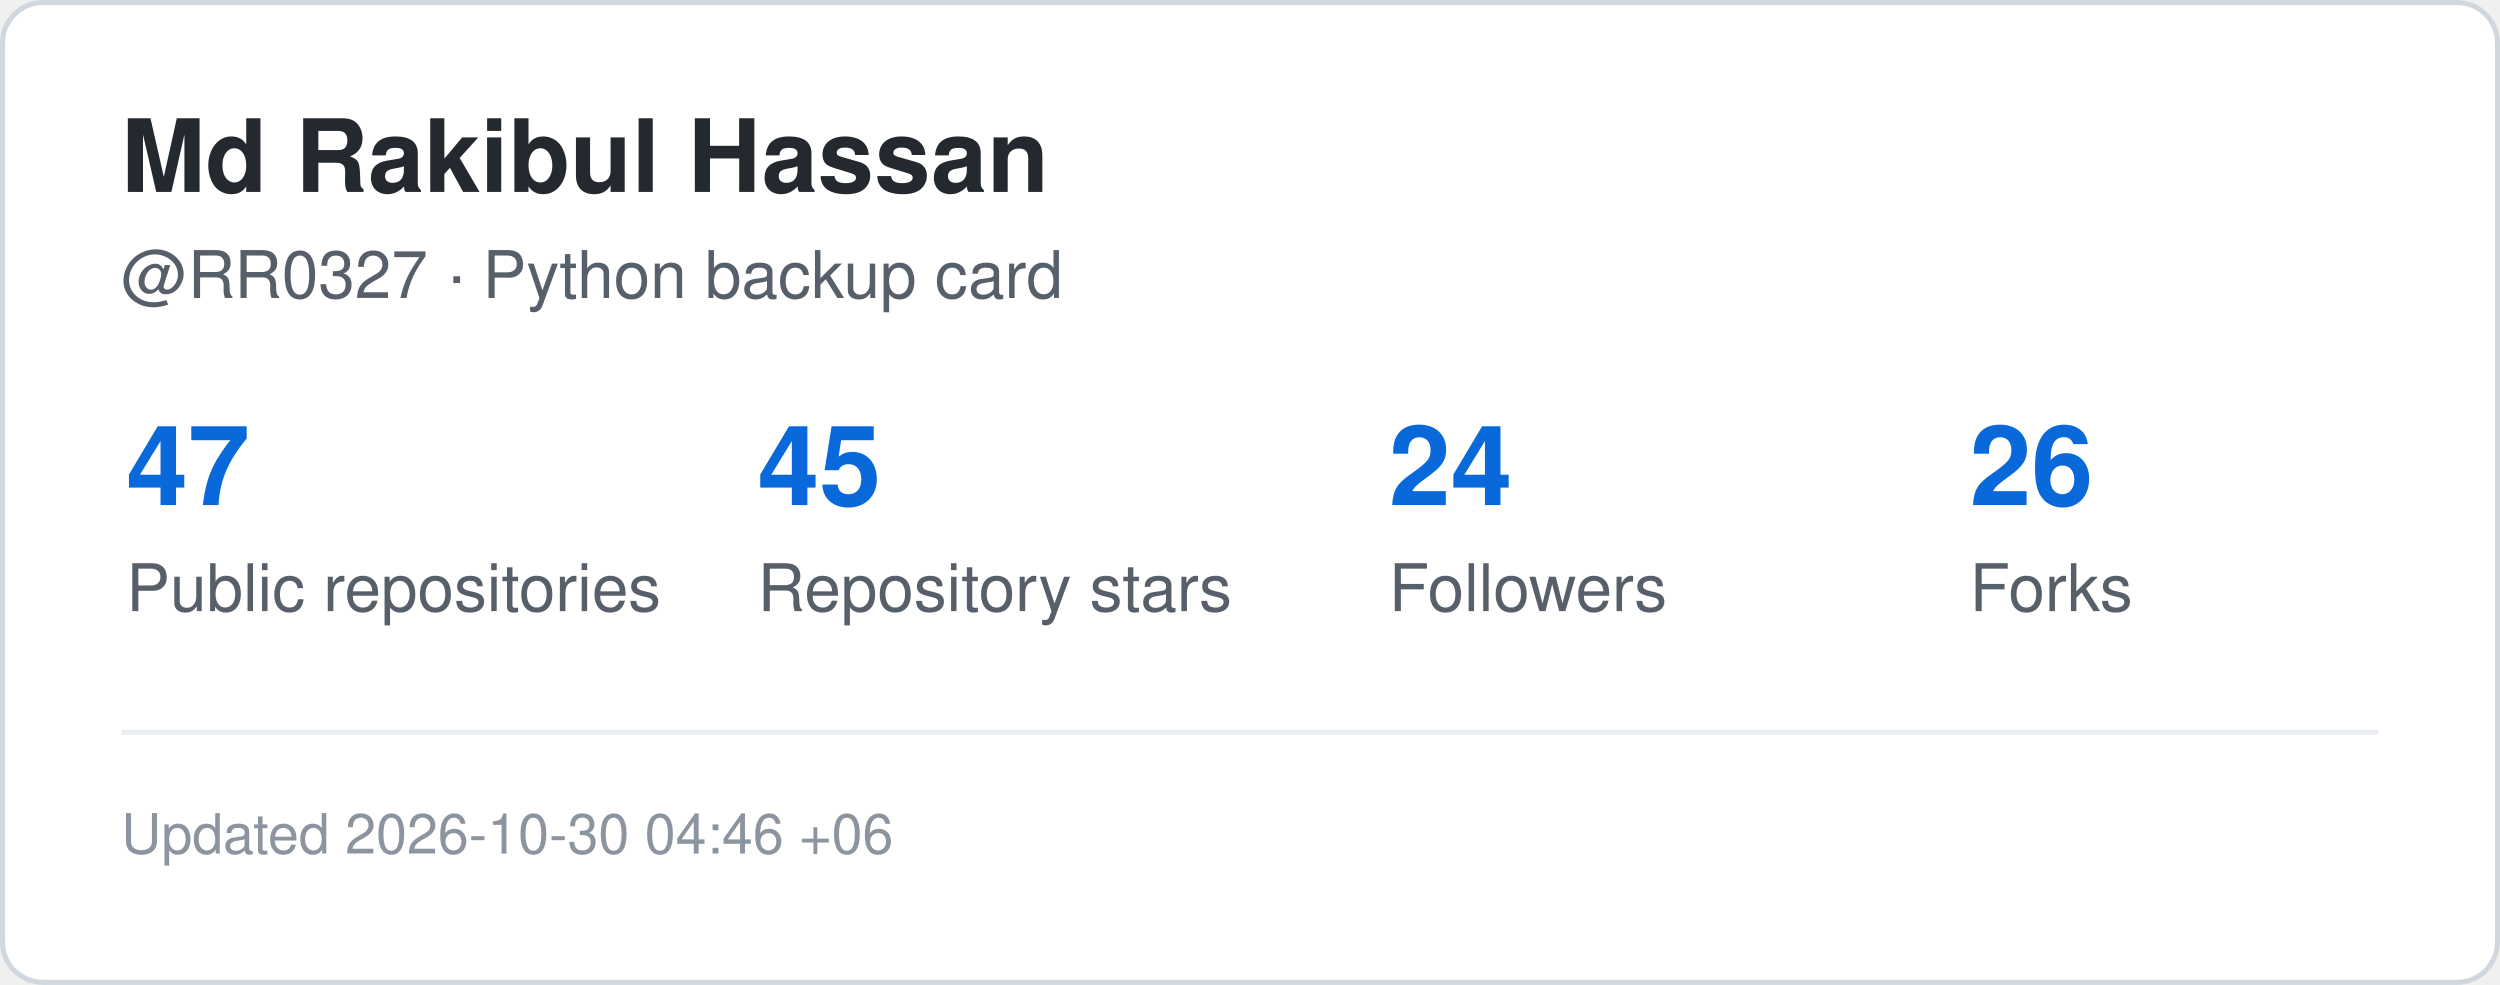
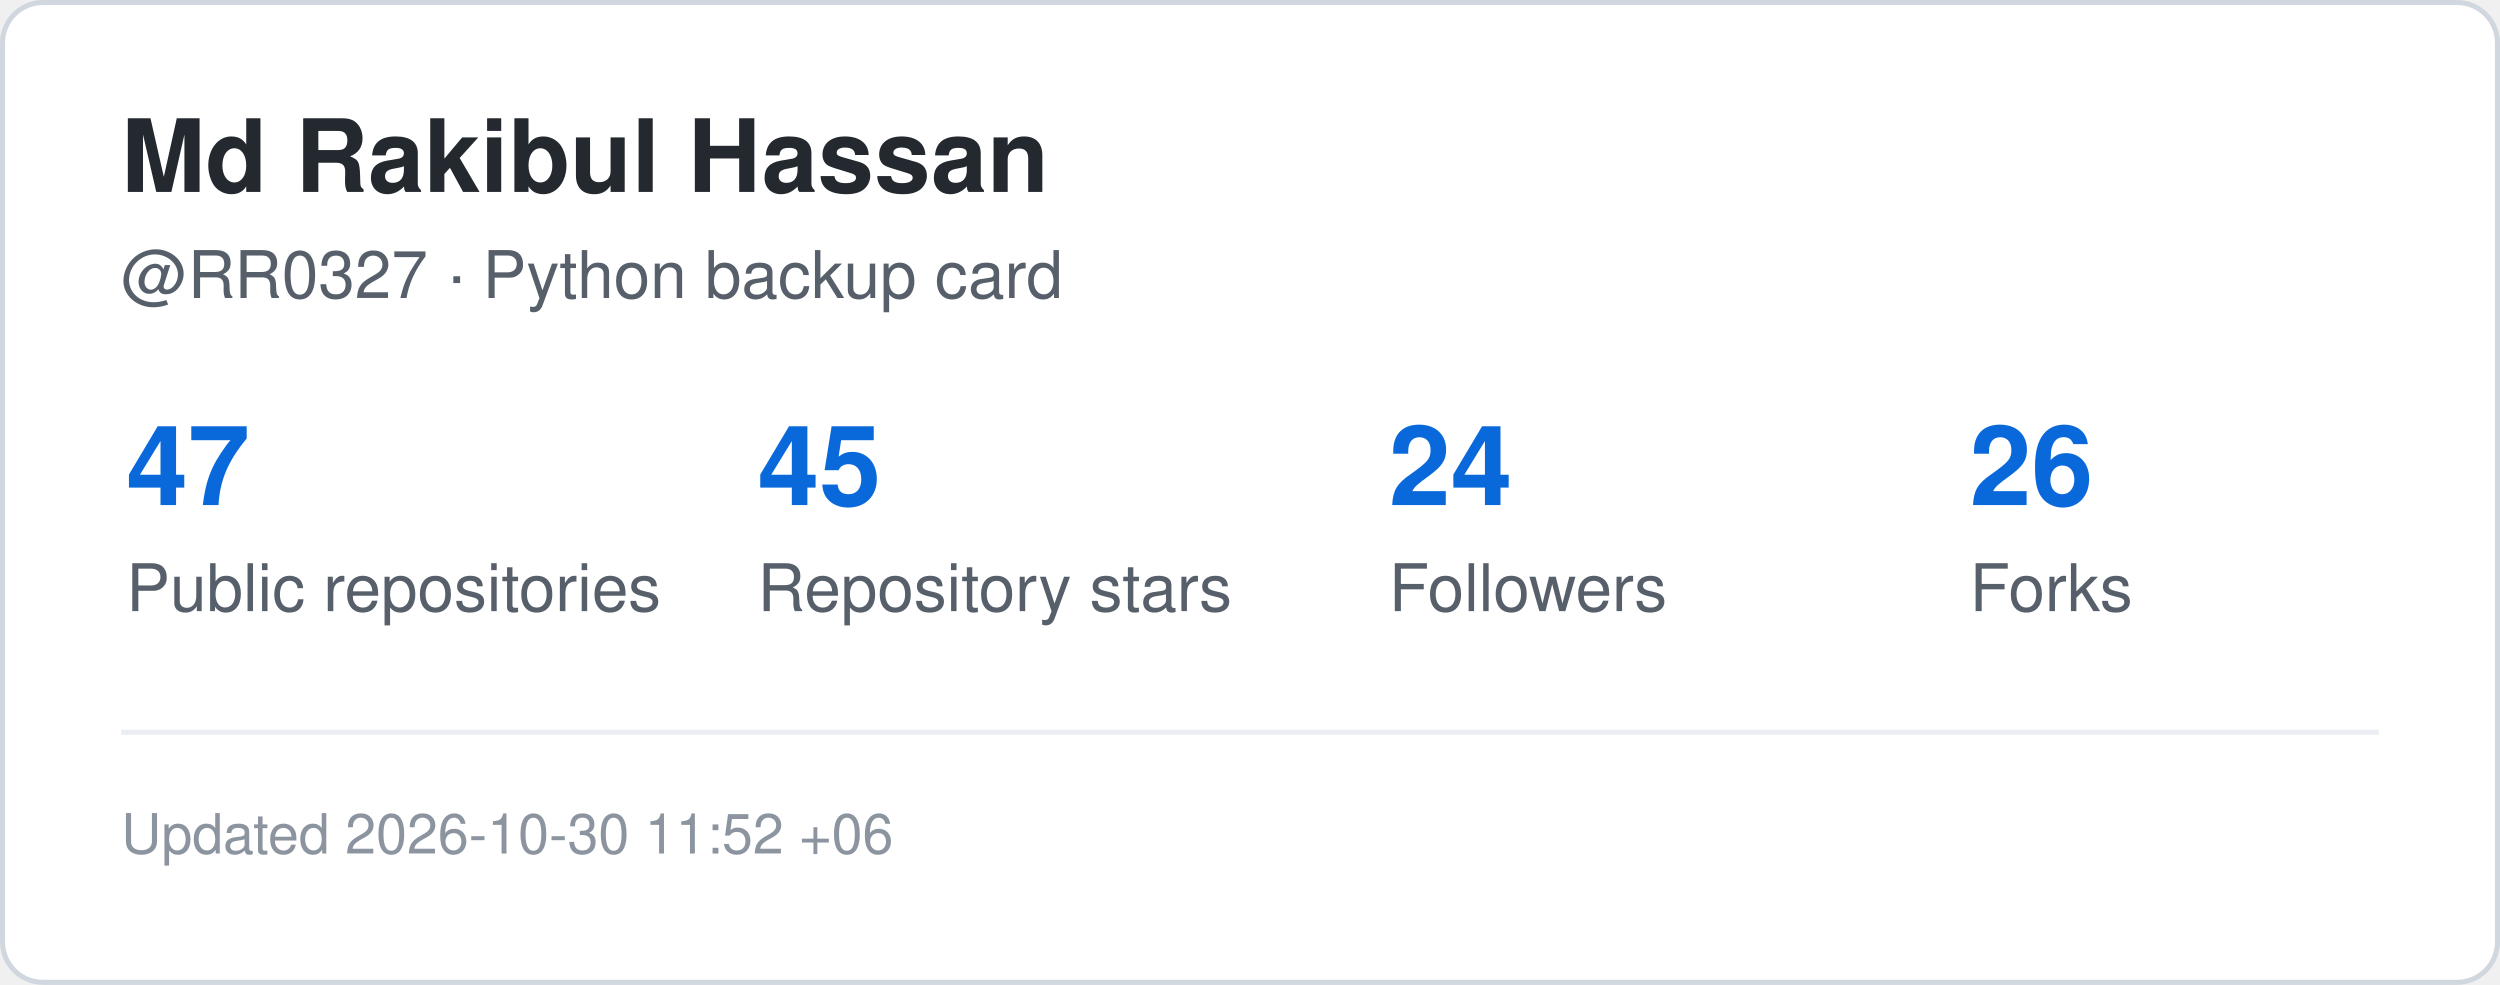
<svg xmlns="http://www.w3.org/2000/svg" width="495" height="195" viewBox="0 0 495 195" role="img" aria-label="GitHub statistics for RR0327">
  <rect x="0.5" y="0.5" width="494" height="194" rx="8" fill="#ffffff" stroke="#d0d7de" />
  <style>
    .title {
      font: 700 20px -apple-system,BlinkMacSystemFont,"Segoe UI",Helvetica,Arial,sans-serif;
      fill: #24292f;
    }
    .label {
      font: 500 13px -apple-system,BlinkMacSystemFont,"Segoe UI",Helvetica,Arial,sans-serif;
      fill: #57606a;
    }
    .value {
      font: 700 22px -apple-system,BlinkMacSystemFont,"Segoe UI",Helvetica,Arial,sans-serif;
      fill: #0969da;
    }
    .small {
      font: 400 11px -apple-system,BlinkMacSystemFont,"Segoe UI",Helvetica,Arial,sans-serif;
      fill: #8c959f;
    }
  </style>
  <text x="24" y="38" class="title">Md Rakibul Hassan</text>
  <text x="24" y="59" class="label">@RR0327 · Python backup card</text>
  <text x="25" y="100" class="value">47</text>
  <text x="25" y="121" class="label">Public repositories</text>
  <text x="150" y="100" class="value">45</text>
  <text x="150" y="121" class="label">Repository stars</text>
  <text x="275" y="100" class="value">24</text>
  <text x="275" y="121" class="label">Followers</text>
  <text x="390" y="100" class="value">26</text>
  <text x="390" y="121" class="label">Forks</text>
  <line x1="24" y1="145" x2="471" y2="145" stroke="#eaeef2" />
  <text x="24" y="169" class="small">
-     Updated 2026-10-30 04:46 +06
+     Updated 2026-10-30 11:52 +06
  </text>
</svg>
